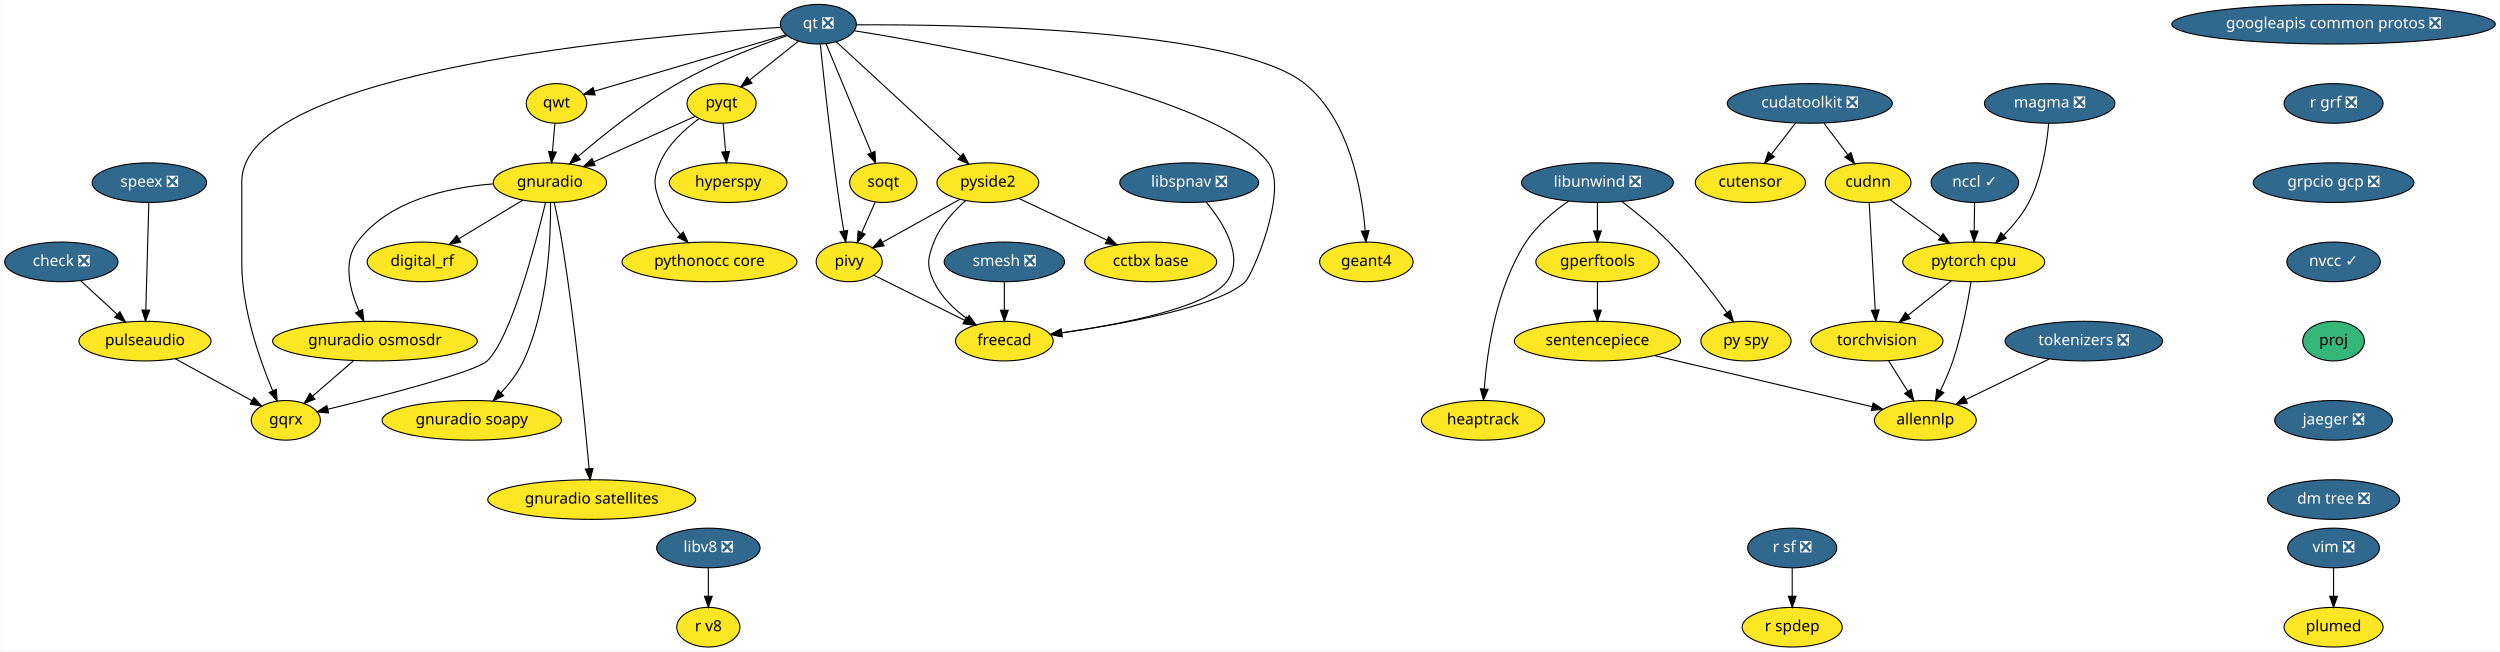
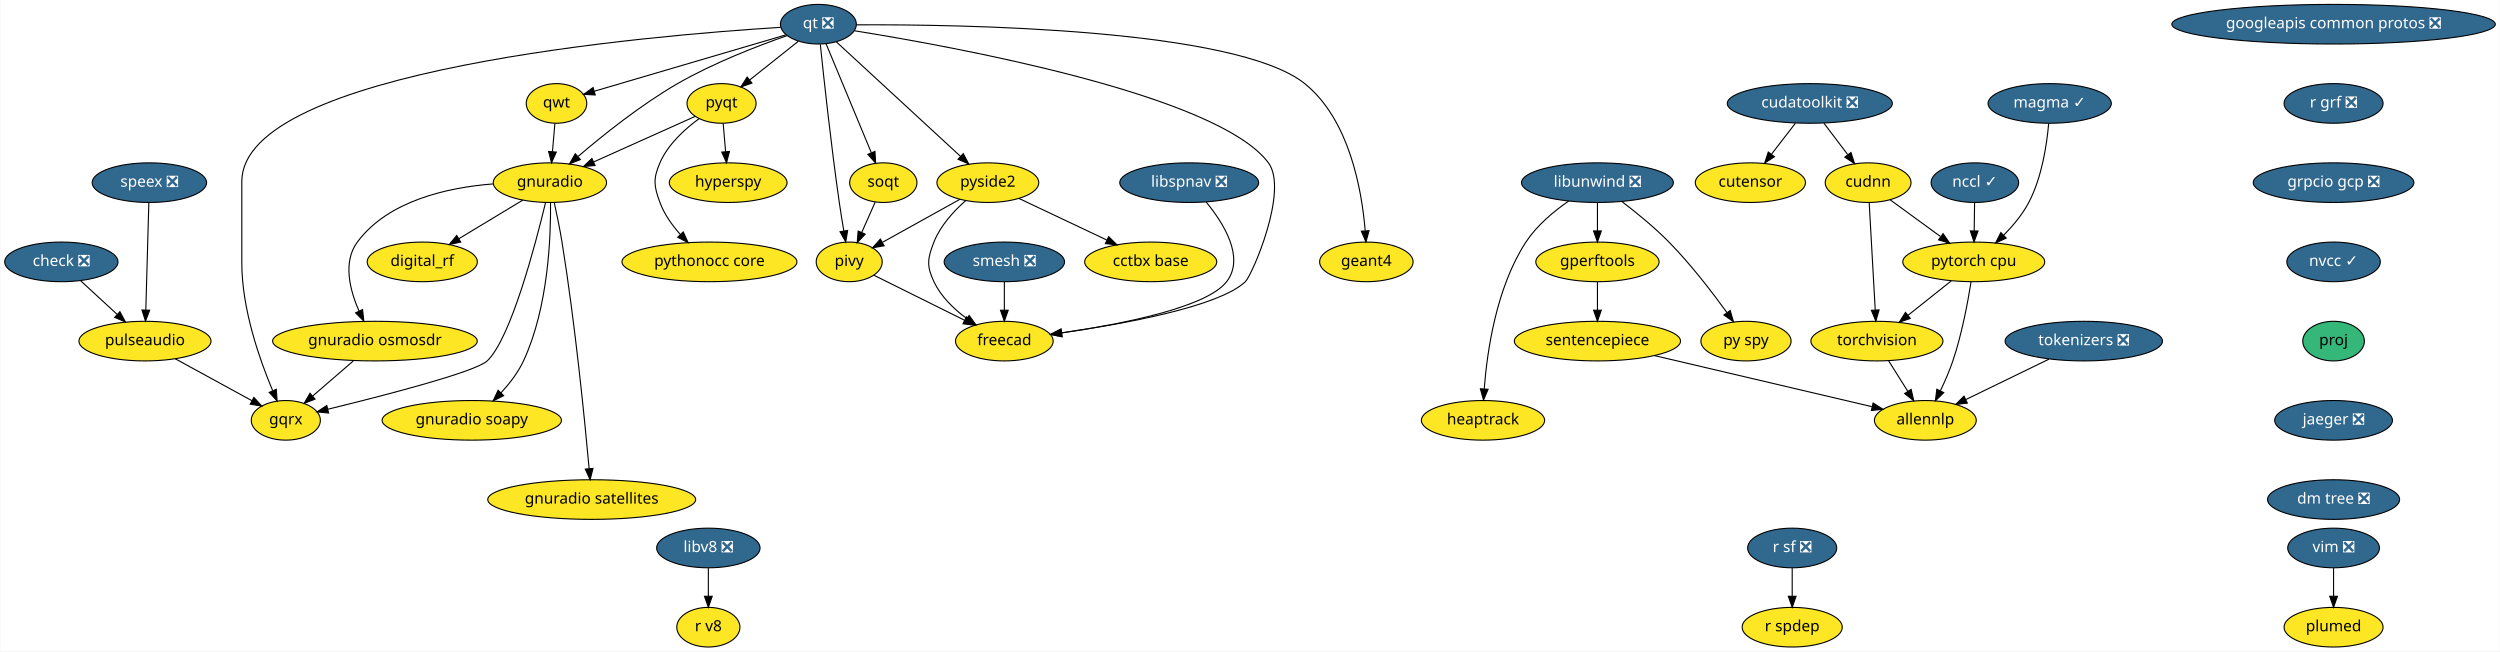
<svg xmlns="http://www.w3.org/2000/svg" xmlns:xlink="http://www.w3.org/1999/xlink" width="2272pt" height="592pt" viewBox="0.00 0.00 2271.50 592.00">
  <g id="graph0" class="graph" transform="scale(1 1) rotate(0) translate(4 588)">
    <polygon fill="white" stroke="transparent" points="-4,4 -4,-588 2267.5,-588 2267.5,4 -4,4" />
    <g id="node1" class="node">
      <g id="a_node1">
        <a xlink:href="https://github.com/conda-forge/check-feedstock/pull/19" xlink:title="check ❎">
          <ellipse fill="#31688e" stroke="black" cx="51.5" cy="-350" rx="51.5" ry="18" />
          <text text-anchor="middle" x="51.5" y="-346.3" font-family="Times-Roman" font-size="14.00" fill="white">check ❎</text>
        </a>
      </g>
    </g>
    <g id="node2" class="node">
      <g id="a_node2">
        <a xlink:href="https://github.com/conda-forge/pulseaudio-feedstock" xlink:title="pulseaudio">
          <ellipse fill="#fde725" stroke="black" cx="127.5" cy="-278" rx="60" ry="18" />
          <text text-anchor="middle" x="127.5" y="-274.3" font-family="Times-Roman" font-size="14.00">pulseaudio</text>
        </a>
      </g>
    </g>
    <g id="edge1" class="edge">
      <path fill="none" stroke="black" d="M69.13,-332.76C78.94,-323.73 91.32,-312.33 102.15,-302.35" />
      <polygon fill="black" stroke="black" points="104.72,-304.74 109.71,-295.39 99.98,-299.59 104.72,-304.74" />
    </g>
    <g id="node3" class="node">
      <g id="a_node3">
        <a xlink:href="https://github.com/conda-forge/gqrx-feedstock" xlink:title="gqrx">
          <ellipse fill="#fde725" stroke="black" cx="255.5" cy="-206" rx="31.4" ry="18" />
          <text text-anchor="middle" x="255.5" y="-202.3" font-family="Times-Roman" font-size="14.00">gqrx</text>
        </a>
      </g>
    </g>
    <g id="edge2" class="edge">
      <path fill="none" stroke="black" d="M154.96,-261.98C175.44,-250.79 203.42,-235.48 224.66,-223.86" />
      <polygon fill="black" stroke="black" points="226.51,-226.84 233.61,-218.97 223.15,-220.7 226.51,-226.84" />
    </g>
    <g id="node4" class="node">
      <g id="a_node4">
        <a xlink:href="https://github.com/conda-forge/googleapis-common-protos-feedstock/pull/27" xlink:title="googleapis common protos ❎">
          <ellipse fill="#31688e" stroke="black" cx="2116.5" cy="-566" rx="147" ry="18" />
          <text text-anchor="middle" x="2116.5" y="-562.3" font-family="Times-Roman" font-size="14.00" fill="white">googleapis common protos ❎</text>
        </a>
      </g>
    </g>
    <g id="node5" class="node">
      <g id="a_node5">
        <a xlink:href="https://github.com/conda-forge/r-grf-feedstock/pull/10" xlink:title="r grf ❎">
          <ellipse fill="#31688e" stroke="black" cx="2116.5" cy="-494" rx="45" ry="18" />
          <text text-anchor="middle" x="2116.5" y="-490.3" font-family="Times-Roman" font-size="14.00" fill="white">r grf ❎</text>
        </a>
      </g>
    </g>
    <g id="node34" class="node">
      <g id="a_node34">
        <a xlink:href="https://github.com/conda-forge/grpcio-gcp-feedstock/pull/9" xlink:title="grpcio gcp ❎">
          <ellipse fill="#31688e" stroke="black" cx="2116.5" cy="-422" rx="73" ry="18" />
          <text text-anchor="middle" x="2116.5" y="-418.3" font-family="Times-Roman" font-size="14.00" fill="white">grpcio gcp ❎</text>
        </a>
      </g>
    </g>
    <g id="node6" class="node">
      <g id="a_node6">
        <a xlink:href="https://github.com/conda-forge/hyperspy-feedstock" xlink:title="hyperspy">
          <ellipse fill="#fde725" stroke="black" cx="657.5" cy="-422" rx="53.5" ry="18" />
          <text text-anchor="middle" x="657.5" y="-418.3" font-family="Times-Roman" font-size="14.00">hyperspy</text>
        </a>
      </g>
    </g>
    <g id="node7" class="node">
      <g id="a_node7">
        <a xlink:href="https://github.com/conda-forge/libunwind-feedstock/pull/14" xlink:title="libunwind ❎">
          <ellipse fill="#31688e" stroke="black" cx="1447.5" cy="-422" rx="69" ry="18" />
          <text text-anchor="middle" x="1447.5" y="-418.3" font-family="Times-Roman" font-size="14.00" fill="white">libunwind ❎</text>
        </a>
      </g>
    </g>
    <g id="node8" class="node">
      <g id="a_node8">
        <a xlink:href="https://github.com/conda-forge/gperftools-feedstock" xlink:title="gperftools">
          <ellipse fill="#fde725" stroke="black" cx="1447.5" cy="-350" rx="56" ry="18" />
          <text text-anchor="middle" x="1447.5" y="-346.3" font-family="Times-Roman" font-size="14.00">gperftools</text>
        </a>
      </g>
    </g>
    <g id="edge4" class="edge">
      <path fill="none" stroke="black" d="M1447.5,-403.7C1447.5,-395.98 1447.5,-386.71 1447.5,-378.11" />
      <polygon fill="black" stroke="black" points="1451,-378.1 1447.5,-368.1 1444,-378.1 1451,-378.1" />
    </g>
    <g id="node9" class="node">
      <g id="a_node9">
        <a xlink:href="https://github.com/conda-forge/py-spy-feedstock" xlink:title="py spy">
          <ellipse fill="#fde725" stroke="black" cx="1582.5" cy="-278" rx="41" ry="18" />
          <text text-anchor="middle" x="1582.5" y="-274.3" font-family="Times-Roman" font-size="14.00">py spy</text>
        </a>
      </g>
    </g>
    <g id="edge5" class="edge">
      <path fill="none" stroke="black" d="M1469.6,-404.93C1482.68,-394.96 1499.23,-381.5 1512.5,-368 1532.24,-347.91 1551.82,-322.42 1565.23,-303.87" />
      <polygon fill="black" stroke="black" points="1568.15,-305.81 1571.11,-295.64 1562.45,-301.74 1568.15,-305.81" />
    </g>
    <g id="node10" class="node">
      <g id="a_node10">
        <a xlink:href="https://github.com/conda-forge/heaptrack-feedstock" xlink:title="heaptrack">
          <ellipse fill="#fde725" stroke="black" cx="1343.5" cy="-206" rx="56" ry="18" />
          <text text-anchor="middle" x="1343.5" y="-202.3" font-family="Times-Roman" font-size="14.00">heaptrack</text>
        </a>
      </g>
    </g>
    <g id="edge6" class="edge">
      <path fill="none" stroke="black" d="M1421.36,-405.31C1407.94,-396.02 1392.38,-383.11 1382.5,-368 1355.53,-326.73 1347.19,-268.52 1344.63,-234.58" />
      <polygon fill="black" stroke="black" points="1348.11,-234.22 1343.98,-224.46 1341.12,-234.67 1348.11,-234.22" />
    </g>
    <g id="node11" class="node">
      <g id="a_node11">
        <a xlink:href="https://github.com/conda-forge/sentencepiece-feedstock" xlink:title="sentencepiece">
          <ellipse fill="#fde725" stroke="black" cx="1447.5" cy="-278" rx="75.5" ry="18" />
          <text text-anchor="middle" x="1447.5" y="-274.3" font-family="Times-Roman" font-size="14.00">sentencepiece</text>
        </a>
      </g>
    </g>
    <g id="edge7" class="edge">
      <path fill="none" stroke="black" d="M1447.5,-331.7C1447.5,-323.98 1447.5,-314.71 1447.5,-306.11" />
      <polygon fill="black" stroke="black" points="1451,-306.1 1447.5,-296.1 1444,-306.1 1451,-306.1" />
    </g>
    <g id="node31" class="node">
      <g id="a_node31">
        <a xlink:href="https://github.com/conda-forge/allennlp-feedstock" xlink:title="allennlp">
          <ellipse fill="#fde725" stroke="black" cx="1745.5" cy="-206" rx="46.29" ry="18" />
          <text text-anchor="middle" x="1745.5" y="-202.3" font-family="Times-Roman" font-size="14.00">allennlp</text>
        </a>
      </g>
    </g>
    <g id="edge35" class="edge">
      <path fill="none" stroke="black" d="M1499.41,-264.81C1555.02,-251.74 1642.6,-231.17 1696.9,-218.42" />
      <polygon fill="black" stroke="black" points="1698.04,-221.74 1706.97,-216.05 1696.44,-214.93 1698.04,-221.74" />
    </g>
    <g id="node12" class="node">
      <g id="a_node12">
        <a xlink:href="https://github.com/conda-forge/pyqt-feedstock" xlink:title="pyqt">
          <ellipse fill="#fde725" stroke="black" cx="651.5" cy="-494" rx="31.4" ry="18" />
          <text text-anchor="middle" x="651.5" y="-490.3" font-family="Times-Roman" font-size="14.00">pyqt</text>
        </a>
      </g>
    </g>
    <g id="edge8" class="edge">
      <path fill="none" stroke="black" d="M652.98,-475.7C653.64,-467.98 654.44,-458.71 655.18,-450.11" />
      <polygon fill="black" stroke="black" points="658.67,-450.37 656.03,-440.1 651.69,-449.77 658.67,-450.37" />
    </g>
    <g id="node13" class="node">
      <g id="a_node13">
        <a xlink:href="https://github.com/conda-forge/gnuradio-feedstock" xlink:title="gnuradio">
          <ellipse fill="#fde725" stroke="black" cx="495.5" cy="-422" rx="51.5" ry="18" />
          <text text-anchor="middle" x="495.5" y="-418.3" font-family="Times-Roman" font-size="14.00">gnuradio</text>
        </a>
      </g>
    </g>
    <g id="edge9" class="edge">
      <path fill="none" stroke="black" d="M627.47,-482.22C602.97,-471.22 564.55,-453.98 535.47,-440.93" />
      <polygon fill="black" stroke="black" points="536.55,-437.58 526,-436.68 533.69,-443.97 536.55,-437.58" />
    </g>
    <g id="node14" class="node">
      <g id="a_node14">
        <a xlink:href="https://github.com/conda-forge/pythonocc-core-feedstock" xlink:title="pythonocc core">
          <ellipse fill="#fde725" stroke="black" cx="640.5" cy="-350" rx="79.5" ry="18" />
          <text text-anchor="middle" x="640.5" y="-346.3" font-family="Times-Roman" font-size="14.00">pythonocc core</text>
        </a>
      </g>
    </g>
    <g id="edge10" class="edge">
      <path fill="none" stroke="black" d="M631.15,-480.21C618.28,-470.84 602.75,-456.84 595.5,-440 589.17,-425.3 589.98,-419.02 595.5,-404 599.41,-393.35 606.51,-383.38 613.94,-375.02" />
      <polygon fill="black" stroke="black" points="616.7,-377.19 621.06,-367.54 611.63,-372.37 616.7,-377.19" />
    </g>
    <g id="edge11" class="edge">
      <path fill="none" stroke="black" d="M491.54,-403.9C482.61,-366.73 460.02,-280.3 438.5,-260 427.84,-249.94 344.18,-228.4 293.74,-216.1" />
      <polygon fill="black" stroke="black" points="294.37,-212.65 283.82,-213.69 292.72,-219.45 294.37,-212.65" />
    </g>
    <g id="node15" class="node">
      <g id="a_node15">
        <a xlink:href="https://github.com/conda-forge/digital_rf-feedstock" xlink:title="digital_rf">
          <ellipse fill="#fde725" stroke="black" cx="379.5" cy="-350" rx="50.09" ry="18" />
          <text text-anchor="middle" x="379.5" y="-346.3" font-family="Times-Roman" font-size="14.00">digital_rf</text>
        </a>
      </g>
    </g>
    <g id="edge12" class="edge">
      <path fill="none" stroke="black" d="M470.9,-406.15C453.98,-395.95 431.31,-382.27 412.79,-371.09" />
      <polygon fill="black" stroke="black" points="414.44,-367.99 404.07,-365.82 410.82,-373.99 414.44,-367.99" />
    </g>
    <g id="node16" class="node">
      <g id="a_node16">
        <a xlink:href="https://github.com/conda-forge/gnuradio-osmosdr-feedstock" xlink:title="gnuradio osmosdr">
          <ellipse fill="#fde725" stroke="black" cx="336.5" cy="-278" rx="93" ry="18" />
          <text text-anchor="middle" x="336.5" y="-274.3" font-family="Times-Roman" font-size="14.00">gnuradio osmosdr</text>
        </a>
      </g>
    </g>
    <g id="edge13" class="edge">
      <path fill="none" stroke="black" d="M443.7,-420.84C402.98,-417.63 348.59,-405.86 320.5,-368 307.14,-349.99 313.67,-324.36 322.06,-305.23" />
      <polygon fill="black" stroke="black" points="325.24,-306.69 326.38,-296.16 318.92,-303.68 325.24,-306.69" />
    </g>
    <g id="node17" class="node">
      <g id="a_node17">
        <a xlink:href="https://github.com/conda-forge/gnuradio-soapy-feedstock" xlink:title="gnuradio soapy">
          <ellipse fill="#fde725" stroke="black" cx="424.5" cy="-206" rx="81.49" ry="18" />
          <text text-anchor="middle" x="424.5" y="-202.3" font-family="Times-Roman" font-size="14.00">gnuradio soapy</text>
        </a>
      </g>
    </g>
    <g id="edge14" class="edge">
      <path fill="none" stroke="black" d="M496.07,-403.63C496.41,-373.09 494.09,-308.4 471.5,-260 466.56,-249.42 458.82,-239.4 451.04,-230.98" />
      <polygon fill="black" stroke="black" points="453.45,-228.43 443.96,-223.72 448.44,-233.32 453.45,-228.43" />
    </g>
    <g id="node18" class="node">
      <g id="a_node18">
        <a xlink:href="https://github.com/conda-forge/gnuradio-satellites-feedstock" xlink:title="gnuradio satellites">
          <ellipse fill="#fde725" stroke="black" cx="533.5" cy="-134" rx="94.48" ry="18" />
          <text text-anchor="middle" x="533.5" y="-130.3" font-family="Times-Roman" font-size="14.00">gnuradio satellites</text>
        </a>
      </g>
    </g>
    <g id="edge15" class="edge">
      <path fill="none" stroke="black" d="M499.46,-403.89C501.75,-393.54 504.55,-380.06 506.5,-368 518.46,-293.88 527.2,-205.66 531.15,-162.1" />
      <polygon fill="black" stroke="black" points="534.65,-162.3 532.05,-152.03 527.68,-161.68 534.65,-162.3" />
    </g>
    <g id="edge51" class="edge">
      <path fill="none" stroke="black" d="M316.89,-260.05C305.78,-250.46 291.79,-238.36 279.97,-228.14" />
      <polygon fill="black" stroke="black" points="282.05,-225.31 272.19,-221.42 277.47,-230.61 282.05,-225.31" />
    </g>
    <g id="node19" class="node">
      <g id="a_node19">
        <a xlink:href="https://github.com/conda-forge/qt-feedstock/pull/184" xlink:title="qt ❎">
          <ellipse fill="#31688e" stroke="black" cx="739.5" cy="-566" rx="34.5" ry="18" />
          <text text-anchor="middle" x="739.5" y="-562.3" font-family="Times-Roman" font-size="14.00" fill="white">qt ❎</text>
        </a>
      </g>
    </g>
    <g id="edge24" class="edge">
      <path fill="none" stroke="black" d="M705.12,-563.14C588.54,-555.9 215.5,-524.79 215.5,-423 215.5,-423 215.5,-423 215.5,-349 215.5,-307.26 231.71,-261.11 243.5,-233.08" />
      <polygon fill="black" stroke="black" points="246.83,-234.19 247.6,-223.62 240.41,-231.4 246.83,-234.19" />
    </g>
    <g id="edge16" class="edge">
      <path fill="none" stroke="black" d="M721.27,-550.5C708.47,-540.32 691.19,-526.57 677.03,-515.31" />
      <polygon fill="black" stroke="black" points="679.11,-512.49 669.11,-509.01 674.76,-517.97 679.11,-512.49" />
    </g>
    <g id="edge17" class="edge">
      <path fill="none" stroke="black" d="M711.04,-555.64C684.42,-546.34 644,-530.76 611.5,-512 578.22,-492.79 543.73,-465.17 521.1,-445.81" />
      <polygon fill="black" stroke="black" points="523.18,-442.98 513.32,-439.08 518.6,-448.27 523.18,-442.98" />
    </g>
    <g id="node20" class="node">
      <g id="a_node20">
        <a xlink:href="https://github.com/conda-forge/qwt-feedstock" xlink:title="qwt">
          <ellipse fill="#fde725" stroke="black" cx="501.5" cy="-494" rx="27.5" ry="18" />
          <text text-anchor="middle" x="501.5" y="-490.3" font-family="Times-Roman" font-size="14.00">qwt</text>
        </a>
      </g>
    </g>
    <g id="edge18" class="edge">
      <path fill="none" stroke="black" d="M709.84,-556.28C665.61,-543.27 582.57,-518.84 535.79,-505.09" />
      <polygon fill="black" stroke="black" points="536.69,-501.7 526.11,-502.24 534.72,-508.42 536.69,-501.7" />
    </g>
    <g id="node21" class="node">
      <g id="a_node21">
        <a xlink:href="https://github.com/conda-forge/pivy-feedstock" xlink:title="pivy">
          <ellipse fill="#fde725" stroke="black" cx="767.5" cy="-350" rx="30" ry="18" />
          <text text-anchor="middle" x="767.5" y="-346.3" font-family="Times-Roman" font-size="14.00">pivy</text>
        </a>
      </g>
    </g>
    <g id="edge19" class="edge">
      <path fill="none" stroke="black" d="M741.26,-547.57C744.32,-517.99 751.01,-456.1 758.5,-404 759.71,-395.56 761.21,-386.38 762.63,-378.08" />
      <polygon fill="black" stroke="black" points="766.09,-378.6 764.36,-368.15 759.19,-377.4 766.09,-378.6" />
    </g>
    <g id="node22" class="node">
      <g id="a_node22">
        <a xlink:href="https://github.com/conda-forge/pyside2-feedstock" xlink:title="pyside2">
          <ellipse fill="#fde725" stroke="black" cx="893.5" cy="-422" rx="46.29" ry="18" />
          <text text-anchor="middle" x="893.5" y="-418.3" font-family="Times-Roman" font-size="14.00">pyside2</text>
        </a>
      </g>
    </g>
    <g id="edge20" class="edge">
      <path fill="none" stroke="black" d="M755.69,-550.07C782.6,-525.26 836.72,-475.36 868.54,-446.01" />
      <polygon fill="black" stroke="black" points="871.14,-448.38 876.12,-439.02 866.4,-443.23 871.14,-448.38" />
    </g>
    <g id="node23" class="node">
      <g id="a_node23">
        <a xlink:href="https://github.com/conda-forge/soqt-feedstock" xlink:title="soqt">
          <ellipse fill="#fde725" stroke="black" cx="798.5" cy="-422" rx="30.59" ry="18" />
          <text text-anchor="middle" x="798.5" y="-418.3" font-family="Times-Roman" font-size="14.00">soqt</text>
        </a>
      </g>
    </g>
    <g id="edge21" class="edge">
      <path fill="none" stroke="black" d="M746.5,-548.15C756.66,-523.71 775.58,-478.17 787.58,-449.29" />
      <polygon fill="black" stroke="black" points="790.9,-450.4 791.51,-439.82 784.44,-447.72 790.9,-450.4" />
    </g>
    <g id="node24" class="node">
      <g id="a_node24">
        <a xlink:href="https://github.com/conda-forge/freecad-feedstock" xlink:title="freecad">
          <ellipse fill="#fde725" stroke="black" cx="908.5" cy="-278" rx="44.39" ry="18" />
          <text text-anchor="middle" x="908.5" y="-274.3" font-family="Times-Roman" font-size="14.00">freecad</text>
        </a>
      </g>
    </g>
    <g id="edge22" class="edge">
      <path fill="none" stroke="black" d="M772.08,-560.06C860.69,-545.9 1102.51,-502.15 1148.5,-440 1167.05,-414.94 1133.66,-337.88 1127.5,-332 1103.81,-309.38 1017.42,-293.68 960.48,-285.52" />
      <polygon fill="black" stroke="black" points="960.95,-282.05 950.56,-284.13 959.98,-288.98 960.95,-282.05" />
    </g>
    <g id="node25" class="node">
      <g id="a_node25">
        <a xlink:href="https://github.com/conda-forge/geant4-feedstock" xlink:title="geant4">
          <ellipse fill="#fde725" stroke="black" cx="1237.5" cy="-350" rx="42.49" ry="18" />
          <text text-anchor="middle" x="1237.5" y="-346.3" font-family="Times-Roman" font-size="14.00">geant4</text>
        </a>
      </g>
    </g>
    <g id="edge23" class="edge">
      <path fill="none" stroke="black" d="M774.02,-565.43C866.84,-565.88 1118.96,-562.34 1181.5,-512 1222.14,-479.29 1233.36,-415.3 1236.41,-378.61" />
      <polygon fill="black" stroke="black" points="1239.94,-378.38 1237.12,-368.16 1232.95,-377.9 1239.94,-378.38" />
    </g>
    <g id="edge25" class="edge">
      <path fill="none" stroke="black" d="M500.02,-475.7C499.36,-467.98 498.56,-458.71 497.82,-450.11" />
      <polygon fill="black" stroke="black" points="501.31,-449.77 496.97,-440.1 494.33,-450.37 501.31,-449.77" />
    </g>
    <g id="edge26" class="edge">
      <path fill="none" stroke="black" d="M789.84,-337.91C811.97,-326.92 846.23,-309.91 872.26,-296.99" />
      <polygon fill="black" stroke="black" points="874.04,-300.02 881.44,-292.43 870.93,-293.75 874.04,-300.02" />
    </g>
    <g id="edge27" class="edge">
      <path fill="none" stroke="black" d="M868,-406.83C847.71,-395.56 819.25,-379.75 797.79,-367.83" />
      <polygon fill="black" stroke="black" points="799.22,-364.62 788.78,-362.82 795.82,-370.74 799.22,-364.62" />
    </g>
    <g id="edge28" class="edge">
      <path fill="none" stroke="black" d="M873.39,-405.7C862.6,-396.19 850.35,-382.94 844.5,-368 838.67,-353.1 837.69,-346.48 844.5,-332 850.87,-318.45 862.6,-307.17 874.29,-298.55" />
      <polygon fill="black" stroke="black" points="876.47,-301.31 882.72,-292.76 872.5,-295.54 876.47,-301.31" />
    </g>
    <g id="node26" class="node">
      <g id="a_node26">
        <a xlink:href="https://github.com/conda-forge/cctbx-base-feedstock" xlink:title="cctbx base">
          <ellipse fill="#fde725" stroke="black" cx="1041.5" cy="-350" rx="60" ry="18" />
          <text text-anchor="middle" x="1041.5" y="-346.3" font-family="Times-Roman" font-size="14.00">cctbx base</text>
        </a>
      </g>
    </g>
    <g id="edge29" class="edge">
      <path fill="none" stroke="black" d="M921.69,-407.67C944.29,-396.98 976.31,-381.83 1001.56,-369.89" />
      <polygon fill="black" stroke="black" points="1003.32,-372.93 1010.87,-365.49 1000.33,-366.6 1003.32,-372.93" />
    </g>
    <g id="edge30" class="edge">
      <path fill="none" stroke="black" d="M791.15,-404.41C787.49,-396.13 782.97,-385.92 778.86,-376.66" />
      <polygon fill="black" stroke="black" points="782.04,-375.2 774.79,-367.47 775.64,-378.03 782.04,-375.2" />
    </g>
    <g id="node27" class="node">
      <g id="a_node27">
        <a xlink:href="https://github.com/conda-forge/r-sf-feedstock/pull/49" xlink:title="r sf ❎">
          <ellipse fill="#31688e" stroke="black" cx="1624.5" cy="-90" rx="40.5" ry="18" />
          <text text-anchor="middle" x="1624.5" y="-86.3" font-family="Times-Roman" font-size="14.00" fill="white">r sf ❎</text>
        </a>
      </g>
    </g>
    <g id="node28" class="node">
      <g id="a_node28">
        <a xlink:href="https://github.com/conda-forge/r-spdep-feedstock" xlink:title="r spdep">
          <ellipse fill="#fde725" stroke="black" cx="1624.5" cy="-18" rx="45.5" ry="18" />
          <text text-anchor="middle" x="1624.5" y="-14.3" font-family="Times-Roman" font-size="14.00">r spdep</text>
        </a>
      </g>
    </g>
    <g id="edge31" class="edge">
      <path fill="none" stroke="black" d="M1624.5,-71.7C1624.5,-63.98 1624.5,-54.71 1624.5,-46.11" />
      <polygon fill="black" stroke="black" points="1628,-46.1 1624.5,-36.1 1621,-46.1 1628,-46.1" />
    </g>
    <g id="node29" class="node">
      <g id="a_node29">
        <a xlink:href="https://github.com/conda-forge/speex-feedstock/pull/7" xlink:title="speex ❎">
          <ellipse fill="#31688e" stroke="black" cx="131.5" cy="-422" rx="52" ry="18" />
          <text text-anchor="middle" x="131.5" y="-418.3" font-family="Times-Roman" font-size="14.00" fill="white">speex ❎</text>
        </a>
      </g>
    </g>
    <g id="edge32" class="edge">
      <path fill="none" stroke="black" d="M131.02,-403.87C130.34,-379.67 129.08,-335.21 128.27,-306.39" />
      <polygon fill="black" stroke="black" points="131.76,-306.09 127.98,-296.19 124.77,-306.28 131.76,-306.09" />
    </g>
    <g id="node30" class="node">
      <g id="a_node30">
        <a xlink:href="https://github.com/conda-forge/torchvision-feedstock" xlink:title="torchvision">
          <ellipse fill="#fde725" stroke="black" cx="1701.5" cy="-278" rx="60" ry="18" />
          <text text-anchor="middle" x="1701.5" y="-274.3" font-family="Times-Roman" font-size="14.00">torchvision</text>
        </a>
      </g>
    </g>
    <g id="edge33" class="edge">
      <path fill="none" stroke="black" d="M1712.15,-260.05C1717.34,-251.8 1723.69,-241.7 1729.45,-232.54" />
      <polygon fill="black" stroke="black" points="1732.59,-234.12 1734.95,-223.79 1726.66,-230.39 1732.59,-234.12" />
    </g>
    <g id="node32" class="node">
      <g id="a_node32">
        <a xlink:href="https://github.com/conda-forge/smesh-feedstock/pull/44" xlink:title="smesh ❎">
          <ellipse fill="#31688e" stroke="black" cx="908.5" cy="-350" rx="54.69" ry="18" />
          <text text-anchor="middle" x="908.5" y="-346.3" font-family="Times-Roman" font-size="14.00" fill="white">smesh ❎</text>
        </a>
      </g>
    </g>
    <g id="edge34" class="edge">
      <path fill="none" stroke="black" d="M908.5,-331.7C908.5,-323.98 908.5,-314.71 908.5,-306.11" />
      <polygon fill="black" stroke="black" points="912,-306.1 908.5,-296.1 905,-306.1 912,-306.1" />
    </g>
    <g id="node33" class="node">
      <g id="a_node33">
        <a xlink:href="https://github.com/conda-forge/pytorch-cpu-feedstock" xlink:title="pytorch cpu">
          <ellipse fill="#fde725" stroke="black" cx="1789.5" cy="-350" rx="64.5" ry="18" />
          <text text-anchor="middle" x="1789.5" y="-346.3" font-family="Times-Roman" font-size="14.00">pytorch cpu</text>
        </a>
      </g>
    </g>
    <g id="edge36" class="edge">
      <path fill="none" stroke="black" d="M1769.09,-332.76C1757.43,-323.49 1742.63,-311.71 1729.85,-301.55" />
      <polygon fill="black" stroke="black" points="1731.8,-298.63 1721.8,-295.15 1727.45,-304.11 1731.8,-298.63" />
    </g>
    <g id="edge37" class="edge">
      <path fill="none" stroke="black" d="M1787.06,-331.96C1784.19,-313.81 1778.74,-284.4 1770.5,-260 1767.43,-250.9 1763.22,-241.29 1759.13,-232.8" />
      <polygon fill="black" stroke="black" points="1762.22,-231.16 1754.63,-223.77 1755.96,-234.28 1762.22,-231.16" />
    </g>
    <g id="node37" class="node">
      <g id="a_node37">
        <a xlink:href="https://github.com/conda-forge/nvcc-feedstock/pull/67" xlink:title="nvcc ✓">
          <ellipse fill="#31688e" stroke="black" cx="2116.5" cy="-350" rx="42.49" ry="18" />
          <text text-anchor="middle" x="2116.5" y="-346.3" font-family="Times-Roman" font-size="14.00" fill="white">nvcc ✓</text>
        </a>
      </g>
    </g>
    <g id="node35" class="node">
      <g id="a_node35">
        <a xlink:href="https://github.com/conda-forge/vim-feedstock/pull/1224" xlink:title="vim ❎">
          <ellipse fill="#31688e" stroke="black" cx="2116.5" cy="-90" rx="41.69" ry="18" />
          <text text-anchor="middle" x="2116.5" y="-86.3" font-family="Times-Roman" font-size="14.00" fill="white">vim ❎</text>
        </a>
      </g>
    </g>
    <g id="node36" class="node">
      <g id="a_node36">
        <a xlink:href="https://github.com/conda-forge/plumed-feedstock" xlink:title="plumed">
          <ellipse fill="#fde725" stroke="black" cx="2116.5" cy="-18" rx="45" ry="18" />
          <text text-anchor="middle" x="2116.5" y="-14.3" font-family="Times-Roman" font-size="14.00">plumed</text>
        </a>
      </g>
    </g>
    <g id="edge39" class="edge">
      <path fill="none" stroke="black" d="M2116.5,-71.7C2116.5,-63.98 2116.5,-54.71 2116.5,-46.11" />
      <polygon fill="black" stroke="black" points="2120,-46.1 2116.5,-36.1 2113,-46.1 2120,-46.1" />
    </g>
    <g id="node44" class="node">
      <g id="a_node44">
        <a xlink:href="https://github.com/conda-forge/proj-feedstock" xlink:title="proj">
          <ellipse fill="#35b779" stroke="black" cx="2116.5" cy="-278" rx="28" ry="18" />
          <text text-anchor="middle" x="2116.5" y="-274.3" font-family="Times-Roman" font-size="14.00">proj</text>
        </a>
      </g>
    </g>
    <g id="node38" class="node">
      <g id="a_node38">
        <a xlink:href="https://github.com/conda-forge/cudatoolkit-feedstock/pull/4" xlink:title="cudatoolkit ❎">
          <ellipse fill="#31688e" stroke="black" cx="1640.5" cy="-494" rx="74.99" ry="18" />
          <text text-anchor="middle" x="1640.5" y="-490.3" font-family="Times-Roman" font-size="14.00" fill="white">cudatoolkit ❎</text>
        </a>
      </g>
    </g>
    <g id="node39" class="node">
      <g id="a_node39">
        <a xlink:href="https://github.com/conda-forge/cudnn-feedstock" xlink:title="cudnn">
          <ellipse fill="#fde725" stroke="black" cx="1693.5" cy="-422" rx="39" ry="18" />
          <text text-anchor="middle" x="1693.5" y="-418.3" font-family="Times-Roman" font-size="14.00">cudnn</text>
        </a>
      </g>
    </g>
    <g id="edge41" class="edge">
      <path fill="none" stroke="black" d="M1653.33,-476.05C1659.8,-467.5 1667.78,-456.97 1674.91,-447.56" />
      <polygon fill="black" stroke="black" points="1677.91,-449.39 1681.15,-439.31 1672.33,-445.17 1677.91,-449.39" />
    </g>
    <g id="node40" class="node">
      <g id="a_node40">
        <a xlink:href="https://github.com/conda-forge/cutensor-feedstock" xlink:title="cutensor">
          <ellipse fill="#fde725" stroke="black" cx="1586.5" cy="-422" rx="50.09" ry="18" />
          <text text-anchor="middle" x="1586.5" y="-418.3" font-family="Times-Roman" font-size="14.00">cutensor</text>
        </a>
      </g>
    </g>
    <g id="edge42" class="edge">
      <path fill="none" stroke="black" d="M1627.43,-476.05C1620.93,-467.63 1612.94,-457.28 1605.76,-447.97" />
      <polygon fill="black" stroke="black" points="1608.33,-445.57 1599.45,-439.79 1602.79,-449.84 1608.33,-445.57" />
    </g>
    <g id="edge43" class="edge">
      <path fill="none" stroke="black" d="M1694.46,-403.87C1695.83,-379.67 1698.33,-335.21 1699.96,-306.39" />
      <polygon fill="black" stroke="black" points="1703.46,-306.37 1700.53,-296.19 1696.47,-305.98 1703.46,-306.37" />
    </g>
    <g id="edge44" class="edge">
      <path fill="none" stroke="black" d="M1713.39,-406.5C1726.61,-396.85 1744.23,-384.01 1759.18,-373.11" />
      <polygon fill="black" stroke="black" points="1761.61,-375.67 1767.63,-366.95 1757.48,-370.01 1761.61,-375.67" />
    </g>
    <g id="node41" class="node">
      <g id="a_node41">
        <a xlink:href="https://github.com/conda-forge/libspnav-feedstock/pull/2" xlink:title="libspnav ❎">
          <ellipse fill="#31688e" stroke="black" cx="1076.5" cy="-422" rx="63.09" ry="18" />
          <text text-anchor="middle" x="1076.5" y="-418.3" font-family="Times-Roman" font-size="14.00" fill="white">libspnav ❎</text>
        </a>
      </g>
    </g>
    <g id="edge45" class="edge">
      <path fill="none" stroke="black" d="M1091.81,-404.48C1107.53,-385.46 1127.47,-354 1110.5,-332 1092.3,-308.4 1014.16,-293.26 960.58,-285.44" />
      <polygon fill="black" stroke="black" points="960.94,-281.95 950.55,-284.02 959.96,-288.88 960.94,-281.95" />
    </g>
    <g id="node42" class="node">
      <g id="a_node42">
        <a xlink:href="https://github.com/conda-forge/libv8-feedstock/pull/66" xlink:title="libv8 ❎">
          <ellipse fill="#31688e" stroke="black" cx="639.5" cy="-90" rx="47" ry="18" />
          <text text-anchor="middle" x="639.5" y="-86.3" font-family="Times-Roman" font-size="14.00" fill="white">libv8 ❎</text>
        </a>
      </g>
    </g>
    <g id="node43" class="node">
      <g id="a_node43">
        <a xlink:href="https://github.com/conda-forge/r-v8-feedstock" xlink:title="r v8">
          <ellipse fill="#fde725" stroke="black" cx="639.5" cy="-18" rx="28.7" ry="18" />
          <text text-anchor="middle" x="639.5" y="-14.3" font-family="Times-Roman" font-size="14.00">r v8</text>
        </a>
      </g>
    </g>
    <g id="edge46" class="edge">
      <path fill="none" stroke="black" d="M639.5,-71.7C639.5,-63.98 639.5,-54.71 639.5,-46.11" />
      <polygon fill="black" stroke="black" points="643,-46.1 639.5,-36.1 636,-46.1 643,-46.1" />
    </g>
    <g id="node45" class="node">
      <g id="a_node45">
        <a xlink:href="https://github.com/conda-forge/jaeger-feedstock/pull/12" xlink:title="jaeger ❎">
          <ellipse fill="#31688e" stroke="black" cx="2116.5" cy="-206" rx="53.5" ry="18" />
          <text text-anchor="middle" x="2116.5" y="-202.3" font-family="Times-Roman" font-size="14.00" fill="white">jaeger ❎</text>
        </a>
      </g>
    </g>
    <g id="node47" class="node">
      <g id="a_node47">
        <a xlink:href="https://github.com/conda-forge/dm-tree-feedstock/pull/4" xlink:title="dm tree ❎">
          <ellipse fill="#31688e" stroke="black" cx="2116.5" cy="-134" rx="60" ry="18" />
          <text text-anchor="middle" x="2116.5" y="-130.3" font-family="Times-Roman" font-size="14.00" fill="white">dm tree ❎</text>
        </a>
      </g>
    </g>
    <g id="node46" class="node">
      <g id="a_node46">
        <a xlink:href="https://github.com/conda-forge/nccl-feedstock/pull/35" xlink:title="nccl ✓">
          <ellipse fill="#31688e" stroke="black" cx="1790.5" cy="-422" rx="39.79" ry="18" />
          <text text-anchor="middle" x="1790.5" y="-418.3" font-family="Times-Roman" font-size="14.00" fill="white">nccl ✓</text>
        </a>
      </g>
    </g>
    <g id="edge49" class="edge">
      <path fill="none" stroke="black" d="M1790.25,-403.7C1790.14,-395.98 1790.01,-386.71 1789.89,-378.11" />
      <polygon fill="black" stroke="black" points="1793.39,-378.05 1789.74,-368.1 1786.39,-378.15 1793.39,-378.05" />
    </g>
    <g id="node48" class="node">
      <g id="a_node48">
        <a xlink:href="https://github.com/conda-forge/tokenizers-feedstock/pull/18" xlink:title="tokenizers ❎">
          <ellipse fill="#31688e" stroke="black" cx="1889.5" cy="-278" rx="71.5" ry="18" />
          <text text-anchor="middle" x="1889.5" y="-274.3" font-family="Times-Roman" font-size="14.00" fill="white">tokenizers ❎</text>
        </a>
      </g>
    </g>
    <g id="edge52" class="edge">
      <path fill="none" stroke="black" d="M1857.9,-261.64C1835.63,-250.81 1805.75,-236.29 1782.39,-224.93" />
      <polygon fill="black" stroke="black" points="1783.66,-221.66 1773.14,-220.44 1780.6,-227.96 1783.66,-221.66" />
    </g>
    <g id="node49" class="node">
      <g id="a_node49">
-         <a xlink:href="https://github.com/conda-forge/magma-feedstock/pull/9" xlink:title="magma ❎">
-           <ellipse fill="#31688e" stroke="black" cx="1858.5" cy="-494" rx="59.29" ry="18" />
-           <text text-anchor="middle" x="1858.5" y="-490.3" font-family="Times-Roman" font-size="14.00" fill="white">magma ❎</text>
+         <a xlink:href="https://github.com/conda-forge/magma-feedstock/pull/9" xlink:title="magma ✓">
+           <ellipse fill="#31688e" stroke="black" cx="1858.5" cy="-494" rx="56" ry="18" />
+           <text text-anchor="middle" x="1858.5" y="-490.3" font-family="Times-Roman" font-size="14.00" fill="white">magma ✓</text>
        </a>
      </g>
    </g>
    <g id="edge53" class="edge">
      <path fill="none" stroke="black" d="M1857.57,-475.67C1855.95,-457.02 1851.54,-426.94 1839.5,-404 1833.77,-393.08 1825.16,-382.8 1816.69,-374.25" />
      <polygon fill="black" stroke="black" points="1818.99,-371.61 1809.36,-367.2 1814.14,-376.65 1818.99,-371.61" />
    </g>
  </g>
</svg>
